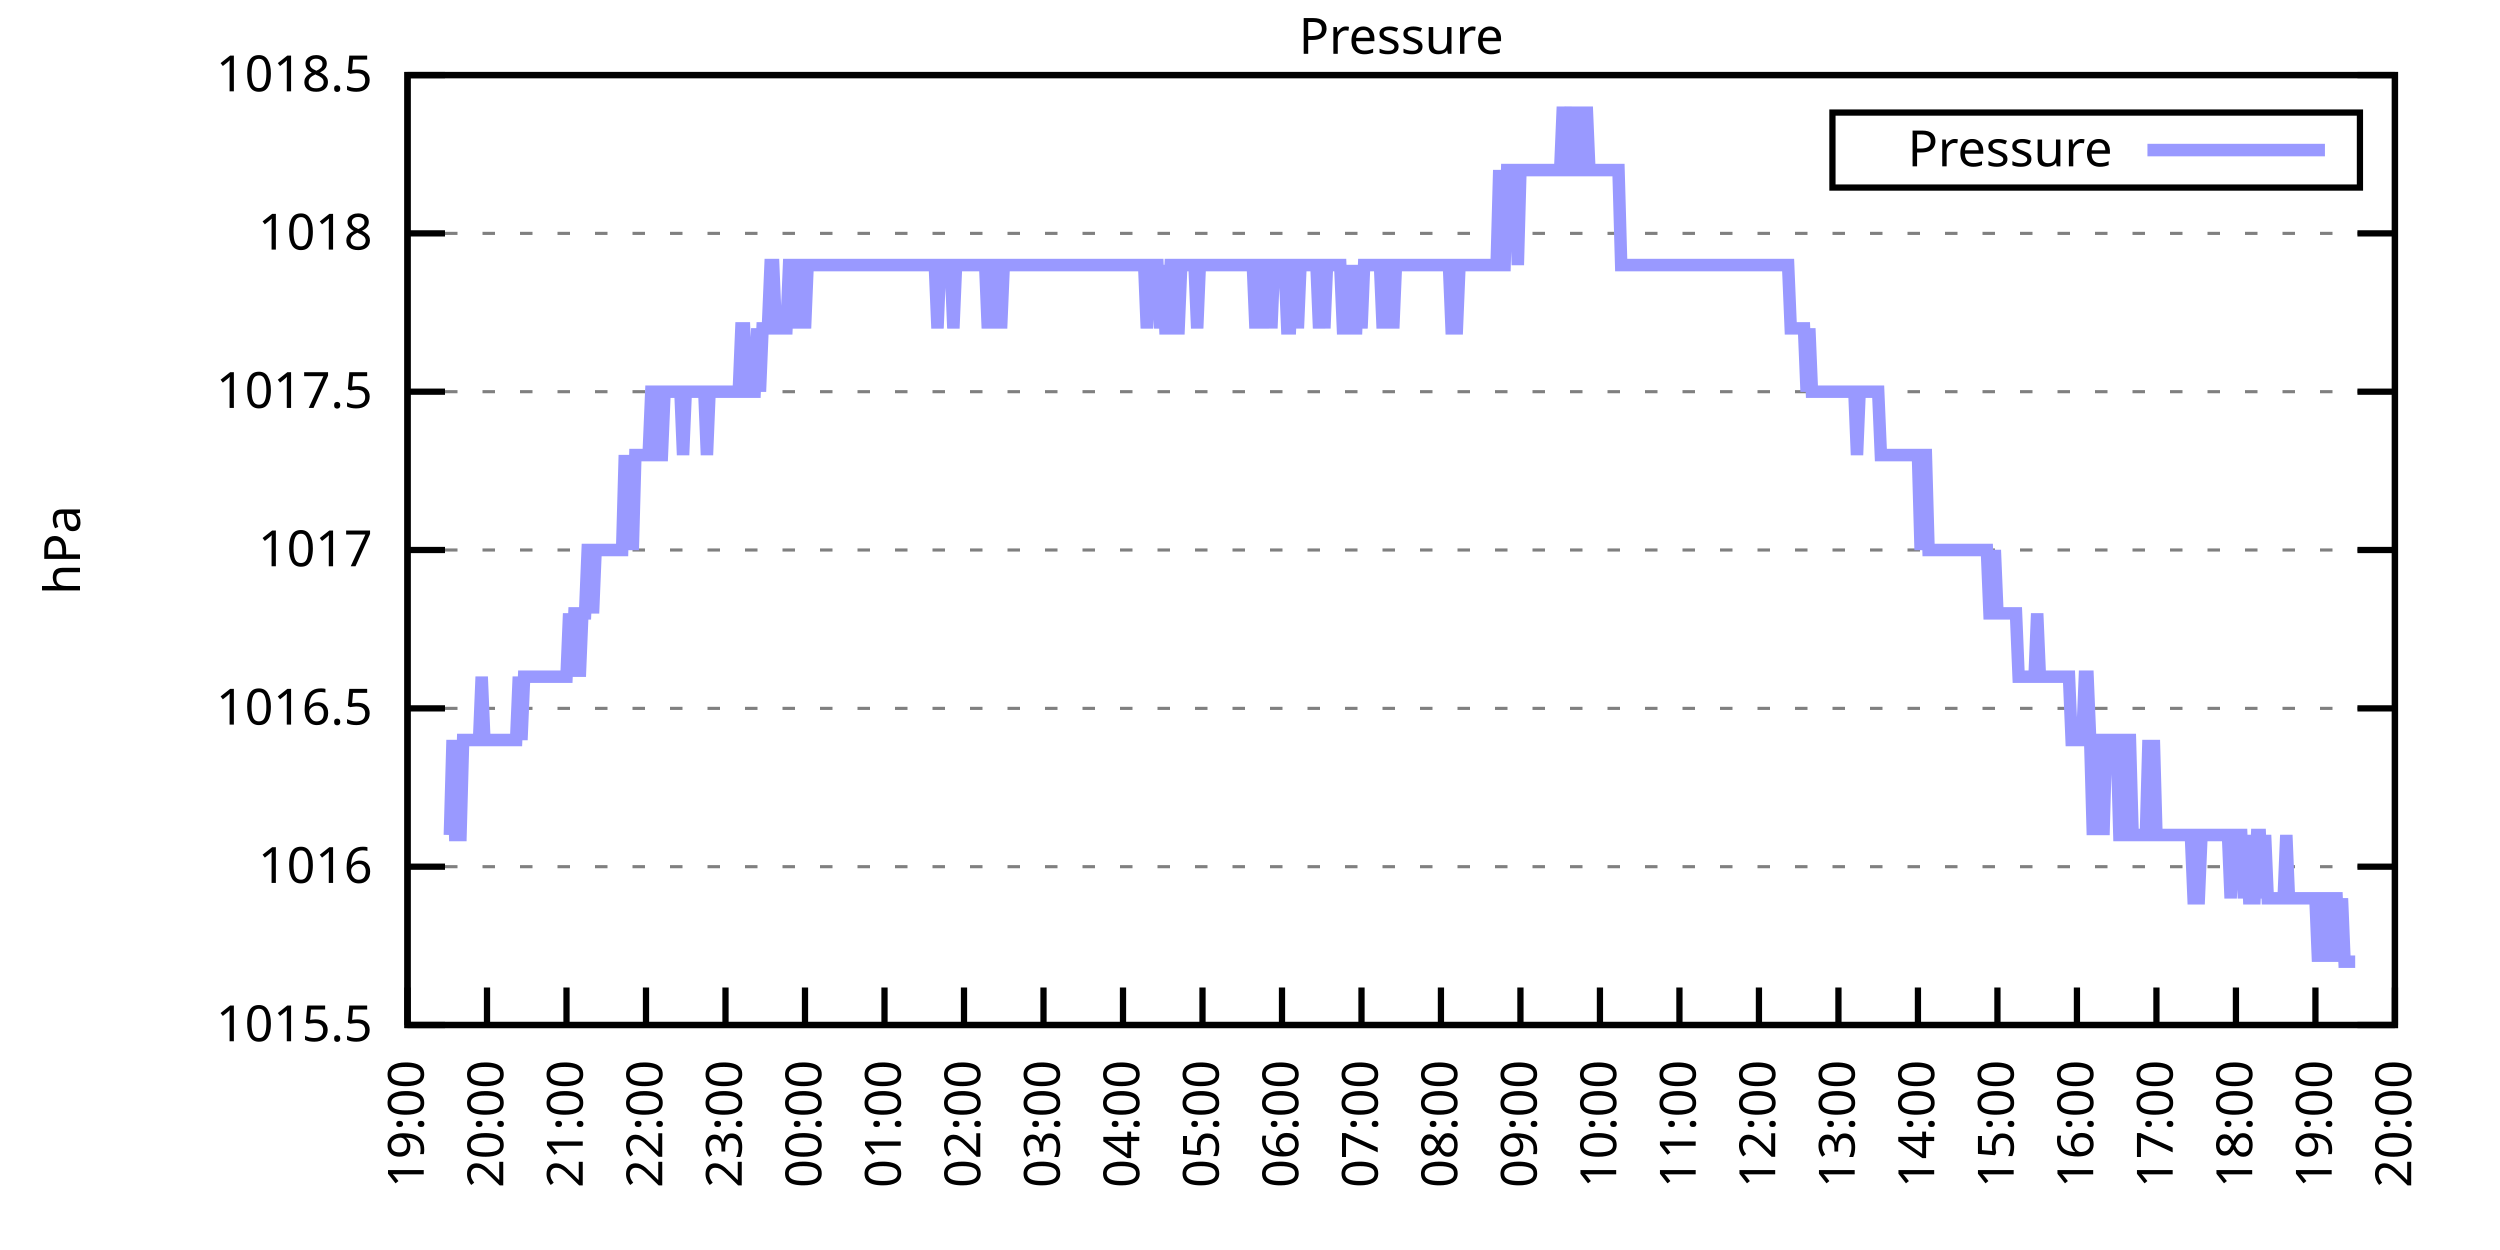
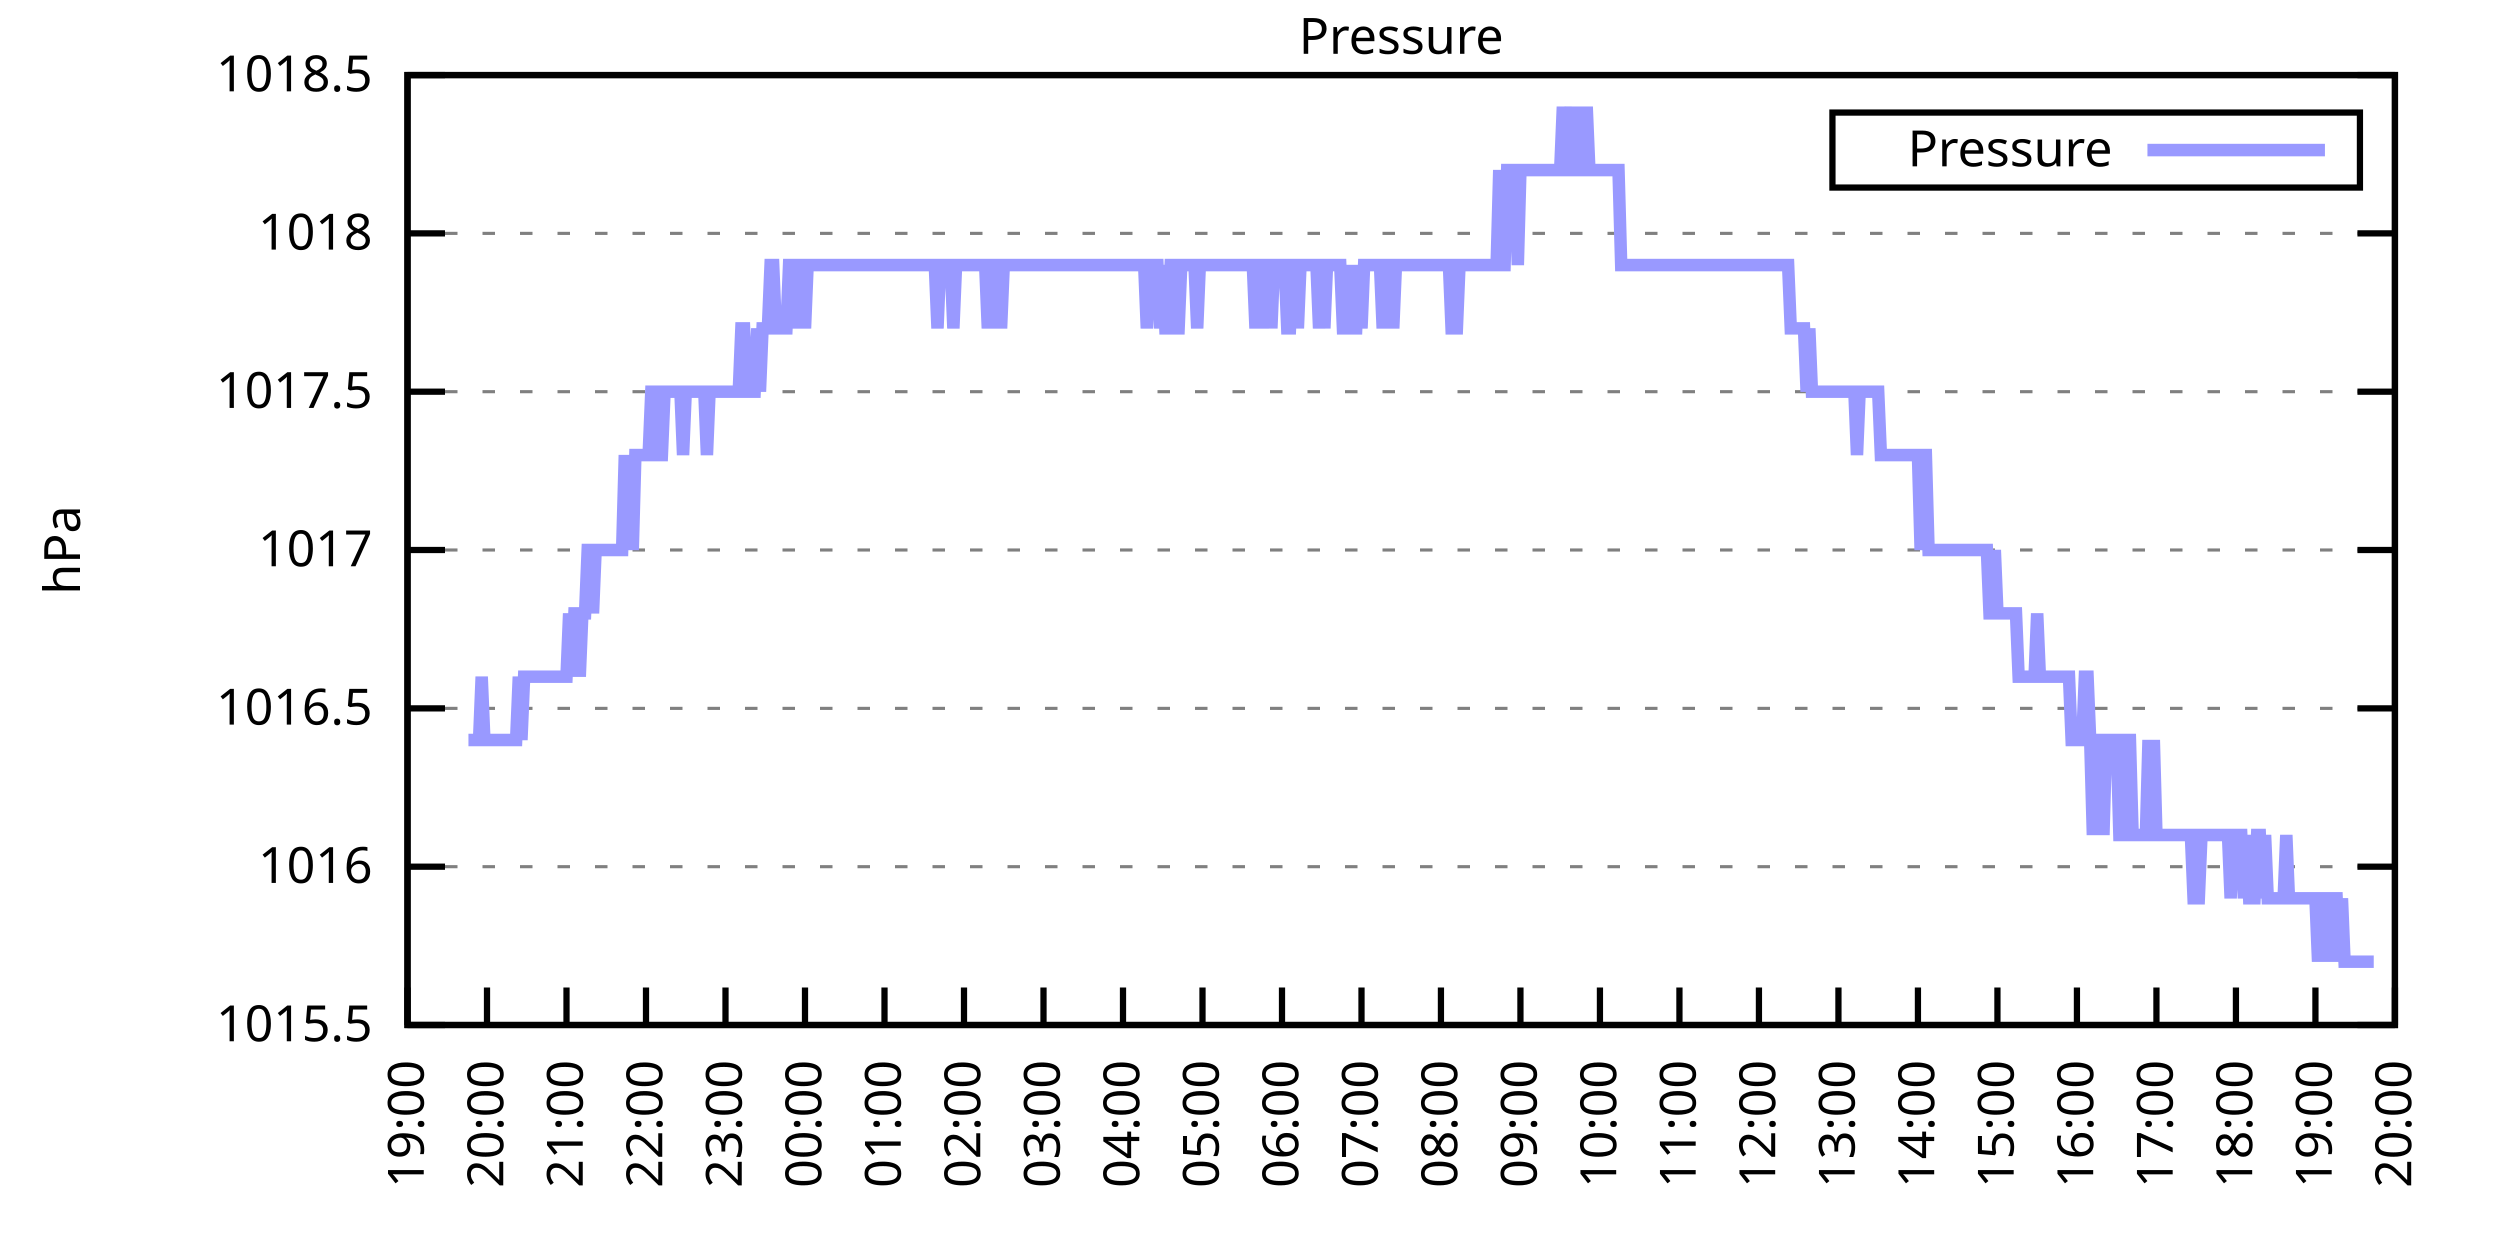
<svg xmlns="http://www.w3.org/2000/svg" xmlns:xlink="http://www.w3.org/1999/xlink" width="400" height="200" viewBox="0 0 400 200">
  <g id="gnuplot_canvas">
    <rect x="0" y="0" width="400" height="200" fill="none" />
    <defs>
      <circle id="gpDot" r="0.5" stroke-width="0.5" stroke="currentColor" />
      <path id="gpPt0" stroke-width="0.333" stroke="currentColor" d="M-1,0 h2 M0,-1 v2" />
      <path id="gpPt1" stroke-width="0.333" stroke="currentColor" d="M-1,-1 L1,1 M1,-1 L-1,1" />
      <path id="gpPt2" stroke-width="0.333" stroke="currentColor" d="M-1,0 L1,0 M0,-1 L0,1 M-1,-1 L1,1 M-1,1 L1,-1" />
      <rect id="gpPt3" stroke-width="0.333" stroke="currentColor" x="-1" y="-1" width="2" height="2" />
      <rect id="gpPt4" stroke-width="0.333" stroke="currentColor" fill="currentColor" x="-1" y="-1" width="2" height="2" />
      <circle id="gpPt5" stroke-width="0.333" stroke="currentColor" cx="0" cy="0" r="1" />
      <use xlink:href="#gpPt5" id="gpPt6" fill="currentColor" stroke="none" />
      <path id="gpPt7" stroke-width="0.333" stroke="currentColor" d="M0,-1.33 L-1.33,0.67 L1.33,0.67 z" />
      <use xlink:href="#gpPt7" id="gpPt8" fill="currentColor" stroke="none" />
      <use xlink:href="#gpPt7" id="gpPt9" stroke="currentColor" transform="rotate(180)" />
      <use xlink:href="#gpPt9" id="gpPt10" fill="currentColor" stroke="none" />
      <use xlink:href="#gpPt3" id="gpPt11" stroke="currentColor" transform="rotate(45)" />
      <use xlink:href="#gpPt11" id="gpPt12" fill="currentColor" stroke="none" />
      <path id="gpPt13" stroke-width="0.333" stroke="currentColor" d="M0,1.330 L1.265,0.411 L0.782,-1.067 L-0.782,-1.076 L-1.265,0.411 z" />
      <use xlink:href="#gpPt13" id="gpPt14" fill="currentColor" stroke="none" />
      <filter id="textbox" filterUnits="objectBoundingBox" x="0" y="0" height="1" width="1">
        <feFlood flood-color="white" flood-opacity="1" result="bgnd" />
        <feComposite in="SourceGraphic" in2="bgnd" operator="atop" />
      </filter>
      <filter id="greybox" filterUnits="objectBoundingBox" x="0" y="0" height="1" width="1">
        <feFlood flood-color="lightgrey" flood-opacity="1" result="grey" />
        <feComposite in="SourceGraphic" in2="grey" operator="atop" />
      </filter>
    </defs>
    <g fill="none" color="white" stroke="currentColor" stroke-width="1.00" stroke-linecap="butt" stroke-linejoin="miter">
</g>
    <g fill="none" color="black" stroke="currentColor" stroke-width="1.00" stroke-linecap="butt" stroke-linejoin="miter">
      <g stroke="none" shape-rendering="crispEdges">
        <polygon fill="rgb(255, 255, 255)" points="65.20,164.00 383.18,164.00 383.18,12.02 65.20,12.02 " />
      </g>
    </g>
    <g fill="none" color="black" stroke="currentColor" stroke-width="1.00" stroke-linecap="butt" stroke-linejoin="miter">
</g>
    <g fill="none" color="black" stroke="black" stroke-width="0.50" stroke-linecap="butt" stroke-linejoin="miter">
</g>
    <g fill="none" color="gray" stroke="currentColor" stroke-width="0.50" stroke-linecap="butt" stroke-linejoin="miter">
      <path stroke="gray" stroke-dasharray="2,4" class="gridline" d="M65.20,164.00 L383.19,164.00  " />
    </g>
    <g fill="none" color="gray" stroke="gray" stroke-width="1.00" stroke-linecap="butt" stroke-linejoin="miter">
</g>
    <g fill="none" color="black" stroke="currentColor" stroke-width="1.00" stroke-linecap="butt" stroke-linejoin="miter">
      <path stroke="black" d="M65.20,164.00 L71.20,164.00 M383.19,164.00 L377.19,164.00  " />
      <g transform="translate(59.60,166.60)" stroke="none" fill="black" font-family="Sans" font-size="8.00" text-anchor="end">
        <text>
          <tspan font-family="Sans"> 1015.5</tspan>
        </text>
      </g>
    </g>
    <g fill="none" color="black" stroke="currentColor" stroke-width="1.00" stroke-linecap="butt" stroke-linejoin="miter">
</g>
    <g fill="none" color="black" stroke="black" stroke-width="0.50" stroke-linecap="butt" stroke-linejoin="miter">
</g>
    <g fill="none" color="gray" stroke="currentColor" stroke-width="0.50" stroke-linecap="butt" stroke-linejoin="miter">
      <path stroke="gray" stroke-dasharray="2,4" class="gridline" d="M65.20,138.67 L383.19,138.67  " />
    </g>
    <g fill="none" color="gray" stroke="gray" stroke-width="1.00" stroke-linecap="butt" stroke-linejoin="miter">
</g>
    <g fill="none" color="black" stroke="currentColor" stroke-width="1.00" stroke-linecap="butt" stroke-linejoin="miter">
      <path stroke="black" d="M65.20,138.67 L71.20,138.67 M383.19,138.67 L377.19,138.67  " />
      <g transform="translate(59.60,141.27)" stroke="none" fill="black" font-family="Sans" font-size="8.00" text-anchor="end">
        <text>
          <tspan font-family="Sans"> 1016</tspan>
        </text>
      </g>
    </g>
    <g fill="none" color="black" stroke="currentColor" stroke-width="1.00" stroke-linecap="butt" stroke-linejoin="miter">
</g>
    <g fill="none" color="black" stroke="black" stroke-width="0.50" stroke-linecap="butt" stroke-linejoin="miter">
</g>
    <g fill="none" color="gray" stroke="currentColor" stroke-width="0.50" stroke-linecap="butt" stroke-linejoin="miter">
      <path stroke="gray" stroke-dasharray="2,4" class="gridline" d="M65.20,113.34 L383.19,113.34  " />
    </g>
    <g fill="none" color="gray" stroke="gray" stroke-width="1.00" stroke-linecap="butt" stroke-linejoin="miter">
</g>
    <g fill="none" color="black" stroke="currentColor" stroke-width="1.00" stroke-linecap="butt" stroke-linejoin="miter">
      <path stroke="black" d="M65.20,113.34 L71.20,113.34 M383.19,113.34 L377.19,113.34  " />
      <g transform="translate(59.60,115.94)" stroke="none" fill="black" font-family="Sans" font-size="8.00" text-anchor="end">
        <text>
          <tspan font-family="Sans"> 1016.5</tspan>
        </text>
      </g>
    </g>
    <g fill="none" color="black" stroke="currentColor" stroke-width="1.00" stroke-linecap="butt" stroke-linejoin="miter">
</g>
    <g fill="none" color="black" stroke="black" stroke-width="0.50" stroke-linecap="butt" stroke-linejoin="miter">
</g>
    <g fill="none" color="gray" stroke="currentColor" stroke-width="0.50" stroke-linecap="butt" stroke-linejoin="miter">
      <path stroke="gray" stroke-dasharray="2,4" class="gridline" d="M65.20,88.00 L383.19,88.00  " />
    </g>
    <g fill="none" color="gray" stroke="gray" stroke-width="1.00" stroke-linecap="butt" stroke-linejoin="miter">
</g>
    <g fill="none" color="black" stroke="currentColor" stroke-width="1.00" stroke-linecap="butt" stroke-linejoin="miter">
      <path stroke="black" d="M65.20,88.00 L71.20,88.00 M383.19,88.00 L377.19,88.00  " />
      <g transform="translate(59.60,90.60)" stroke="none" fill="black" font-family="Sans" font-size="8.00" text-anchor="end">
        <text>
          <tspan font-family="Sans"> 1017</tspan>
        </text>
      </g>
    </g>
    <g fill="none" color="black" stroke="currentColor" stroke-width="1.00" stroke-linecap="butt" stroke-linejoin="miter">
</g>
    <g fill="none" color="black" stroke="black" stroke-width="0.50" stroke-linecap="butt" stroke-linejoin="miter">
</g>
    <g fill="none" color="gray" stroke="currentColor" stroke-width="0.50" stroke-linecap="butt" stroke-linejoin="miter">
      <path stroke="gray" stroke-dasharray="2,4" class="gridline" d="M65.20,62.67 L383.19,62.67  " />
    </g>
    <g fill="none" color="gray" stroke="gray" stroke-width="1.00" stroke-linecap="butt" stroke-linejoin="miter">
</g>
    <g fill="none" color="black" stroke="currentColor" stroke-width="1.00" stroke-linecap="butt" stroke-linejoin="miter">
      <path stroke="black" d="M65.20,62.67 L71.20,62.67 M383.19,62.67 L377.19,62.67  " />
      <g transform="translate(59.60,65.27)" stroke="none" fill="black" font-family="Sans" font-size="8.00" text-anchor="end">
        <text>
          <tspan font-family="Sans"> 1017.5</tspan>
        </text>
      </g>
    </g>
    <g fill="none" color="black" stroke="currentColor" stroke-width="1.00" stroke-linecap="butt" stroke-linejoin="miter">
</g>
    <g fill="none" color="black" stroke="black" stroke-width="0.50" stroke-linecap="butt" stroke-linejoin="miter">
</g>
    <g fill="none" color="gray" stroke="currentColor" stroke-width="0.50" stroke-linecap="butt" stroke-linejoin="miter">
      <path stroke="gray" stroke-dasharray="2,4" class="gridline" d="M65.20,37.34 L383.19,37.34  " />
    </g>
    <g fill="none" color="gray" stroke="gray" stroke-width="1.00" stroke-linecap="butt" stroke-linejoin="miter">
</g>
    <g fill="none" color="black" stroke="currentColor" stroke-width="1.00" stroke-linecap="butt" stroke-linejoin="miter">
      <path stroke="black" d="M65.20,37.34 L71.20,37.34 M383.19,37.34 L377.19,37.34  " />
      <g transform="translate(59.60,39.94)" stroke="none" fill="black" font-family="Sans" font-size="8.00" text-anchor="end">
        <text>
          <tspan font-family="Sans"> 1018</tspan>
        </text>
      </g>
    </g>
    <g fill="none" color="black" stroke="currentColor" stroke-width="1.00" stroke-linecap="butt" stroke-linejoin="miter">
</g>
    <g fill="none" color="black" stroke="black" stroke-width="0.50" stroke-linecap="butt" stroke-linejoin="miter">
</g>
    <g fill="none" color="gray" stroke="currentColor" stroke-width="0.50" stroke-linecap="butt" stroke-linejoin="miter">
      <path stroke="gray" stroke-dasharray="2,4" class="gridline" d="M65.20,12.01 L383.19,12.01  " />
    </g>
    <g fill="none" color="gray" stroke="gray" stroke-width="1.00" stroke-linecap="butt" stroke-linejoin="miter">
</g>
    <g fill="none" color="black" stroke="currentColor" stroke-width="1.00" stroke-linecap="butt" stroke-linejoin="miter">
      <path stroke="black" d="M65.20,12.01 L71.20,12.01 M383.19,12.01 L377.19,12.01  " />
      <g transform="translate(59.60,14.61)" stroke="none" fill="black" font-family="Sans" font-size="8.00" text-anchor="end">
        <text>
          <tspan font-family="Sans"> 1018.5</tspan>
        </text>
      </g>
    </g>
    <g fill="none" color="black" stroke="currentColor" stroke-width="1.00" stroke-linecap="butt" stroke-linejoin="miter">
      <path stroke="black" d="M65.20,164.00 L65.20,158.00  " />
      <g transform="translate(67.80,169.60) rotate(270.00)" stroke="none" fill="black" font-family="Sans" font-size="8.00" text-anchor="end">
        <text>
          <tspan font-family="Sans">19:00</tspan>
        </text>
      </g>
    </g>
    <g fill="none" color="black" stroke="currentColor" stroke-width="1.00" stroke-linecap="butt" stroke-linejoin="miter">
      <path stroke="black" d="M77.92,164.00 L77.92,158.00  " />
      <g transform="translate(80.52,169.60) rotate(270.00)" stroke="none" fill="black" font-family="Sans" font-size="8.00" text-anchor="end">
        <text>
          <tspan font-family="Sans">20:00</tspan>
        </text>
      </g>
    </g>
    <g fill="none" color="black" stroke="currentColor" stroke-width="1.00" stroke-linecap="butt" stroke-linejoin="miter">
      <path stroke="black" d="M90.64,164.00 L90.64,158.00  " />
      <g transform="translate(93.24,169.60) rotate(270.00)" stroke="none" fill="black" font-family="Sans" font-size="8.00" text-anchor="end">
        <text>
          <tspan font-family="Sans">21:00</tspan>
        </text>
      </g>
    </g>
    <g fill="none" color="black" stroke="currentColor" stroke-width="1.00" stroke-linecap="butt" stroke-linejoin="miter">
      <path stroke="black" d="M103.36,164.00 L103.36,158.00  " />
      <g transform="translate(105.96,169.60) rotate(270.00)" stroke="none" fill="black" font-family="Sans" font-size="8.00" text-anchor="end">
        <text>
          <tspan font-family="Sans">22:00</tspan>
        </text>
      </g>
    </g>
    <g fill="none" color="black" stroke="currentColor" stroke-width="1.00" stroke-linecap="butt" stroke-linejoin="miter">
      <path stroke="black" d="M116.08,164.00 L116.08,158.00  " />
      <g transform="translate(118.68,169.60) rotate(270.00)" stroke="none" fill="black" font-family="Sans" font-size="8.00" text-anchor="end">
        <text>
          <tspan font-family="Sans">23:00</tspan>
        </text>
      </g>
    </g>
    <g fill="none" color="black" stroke="currentColor" stroke-width="1.00" stroke-linecap="butt" stroke-linejoin="miter">
      <path stroke="black" d="M128.80,164.00 L128.80,158.00  " />
      <g transform="translate(131.40,169.60) rotate(270.00)" stroke="none" fill="black" font-family="Sans" font-size="8.00" text-anchor="end">
        <text>
          <tspan font-family="Sans">00:00</tspan>
        </text>
      </g>
    </g>
    <g fill="none" color="black" stroke="currentColor" stroke-width="1.00" stroke-linecap="butt" stroke-linejoin="miter">
      <path stroke="black" d="M141.52,164.00 L141.52,158.00  " />
      <g transform="translate(144.12,169.60) rotate(270.00)" stroke="none" fill="black" font-family="Sans" font-size="8.00" text-anchor="end">
        <text>
          <tspan font-family="Sans">01:00</tspan>
        </text>
      </g>
    </g>
    <g fill="none" color="black" stroke="currentColor" stroke-width="1.00" stroke-linecap="butt" stroke-linejoin="miter">
      <path stroke="black" d="M154.24,164.00 L154.24,158.00  " />
      <g transform="translate(156.84,169.60) rotate(270.00)" stroke="none" fill="black" font-family="Sans" font-size="8.00" text-anchor="end">
        <text>
          <tspan font-family="Sans">02:00</tspan>
        </text>
      </g>
    </g>
    <g fill="none" color="black" stroke="currentColor" stroke-width="1.00" stroke-linecap="butt" stroke-linejoin="miter">
      <path stroke="black" d="M166.96,164.00 L166.96,158.00  " />
      <g transform="translate(169.56,169.60) rotate(270.00)" stroke="none" fill="black" font-family="Sans" font-size="8.00" text-anchor="end">
        <text>
          <tspan font-family="Sans">03:00</tspan>
        </text>
      </g>
    </g>
    <g fill="none" color="black" stroke="currentColor" stroke-width="1.00" stroke-linecap="butt" stroke-linejoin="miter">
      <path stroke="black" d="M179.68,164.00 L179.68,158.00  " />
      <g transform="translate(182.28,169.60) rotate(270.00)" stroke="none" fill="black" font-family="Sans" font-size="8.00" text-anchor="end">
        <text>
          <tspan font-family="Sans">04:00</tspan>
        </text>
      </g>
    </g>
    <g fill="none" color="black" stroke="currentColor" stroke-width="1.00" stroke-linecap="butt" stroke-linejoin="miter">
      <path stroke="black" d="M192.40,164.00 L192.40,158.00  " />
      <g transform="translate(195.00,169.60) rotate(270.00)" stroke="none" fill="black" font-family="Sans" font-size="8.00" text-anchor="end">
        <text>
          <tspan font-family="Sans">05:00</tspan>
        </text>
      </g>
    </g>
    <g fill="none" color="black" stroke="currentColor" stroke-width="1.00" stroke-linecap="butt" stroke-linejoin="miter">
      <path stroke="black" d="M205.12,164.00 L205.12,158.00  " />
      <g transform="translate(207.72,169.60) rotate(270.00)" stroke="none" fill="black" font-family="Sans" font-size="8.00" text-anchor="end">
        <text>
          <tspan font-family="Sans">06:00</tspan>
        </text>
      </g>
    </g>
    <g fill="none" color="black" stroke="currentColor" stroke-width="1.00" stroke-linecap="butt" stroke-linejoin="miter">
      <path stroke="black" d="M217.84,164.00 L217.84,158.00  " />
      <g transform="translate(220.44,169.60) rotate(270.00)" stroke="none" fill="black" font-family="Sans" font-size="8.00" text-anchor="end">
        <text>
          <tspan font-family="Sans">07:00</tspan>
        </text>
      </g>
    </g>
    <g fill="none" color="black" stroke="currentColor" stroke-width="1.00" stroke-linecap="butt" stroke-linejoin="miter">
      <path stroke="black" d="M230.55,164.00 L230.55,158.00  " />
      <g transform="translate(233.15,169.60) rotate(270.00)" stroke="none" fill="black" font-family="Sans" font-size="8.00" text-anchor="end">
        <text>
          <tspan font-family="Sans">08:00</tspan>
        </text>
      </g>
    </g>
    <g fill="none" color="black" stroke="currentColor" stroke-width="1.00" stroke-linecap="butt" stroke-linejoin="miter">
      <path stroke="black" d="M243.27,164.00 L243.27,158.00  " />
      <g transform="translate(245.87,169.60) rotate(270.00)" stroke="none" fill="black" font-family="Sans" font-size="8.00" text-anchor="end">
        <text>
          <tspan font-family="Sans">09:00</tspan>
        </text>
      </g>
    </g>
    <g fill="none" color="black" stroke="currentColor" stroke-width="1.00" stroke-linecap="butt" stroke-linejoin="miter">
      <path stroke="black" d="M255.99,164.00 L255.99,158.00  " />
      <g transform="translate(258.59,169.60) rotate(270.00)" stroke="none" fill="black" font-family="Sans" font-size="8.00" text-anchor="end">
        <text>
          <tspan font-family="Sans">10:00</tspan>
        </text>
      </g>
    </g>
    <g fill="none" color="black" stroke="currentColor" stroke-width="1.00" stroke-linecap="butt" stroke-linejoin="miter">
      <path stroke="black" d="M268.71,164.00 L268.71,158.00  " />
      <g transform="translate(271.31,169.60) rotate(270.00)" stroke="none" fill="black" font-family="Sans" font-size="8.00" text-anchor="end">
        <text>
          <tspan font-family="Sans">11:00</tspan>
        </text>
      </g>
    </g>
    <g fill="none" color="black" stroke="currentColor" stroke-width="1.00" stroke-linecap="butt" stroke-linejoin="miter">
      <path stroke="black" d="M281.43,164.00 L281.43,158.00  " />
      <g transform="translate(284.03,169.60) rotate(270.00)" stroke="none" fill="black" font-family="Sans" font-size="8.00" text-anchor="end">
        <text>
          <tspan font-family="Sans">12:00</tspan>
        </text>
      </g>
    </g>
    <g fill="none" color="black" stroke="currentColor" stroke-width="1.00" stroke-linecap="butt" stroke-linejoin="miter">
      <path stroke="black" d="M294.15,164.00 L294.15,158.00  " />
      <g transform="translate(296.75,169.60) rotate(270.00)" stroke="none" fill="black" font-family="Sans" font-size="8.00" text-anchor="end">
        <text>
          <tspan font-family="Sans">13:00</tspan>
        </text>
      </g>
    </g>
    <g fill="none" color="black" stroke="currentColor" stroke-width="1.00" stroke-linecap="butt" stroke-linejoin="miter">
      <path stroke="black" d="M306.87,164.00 L306.87,158.00  " />
      <g transform="translate(309.47,169.60) rotate(270.00)" stroke="none" fill="black" font-family="Sans" font-size="8.00" text-anchor="end">
        <text>
          <tspan font-family="Sans">14:00</tspan>
        </text>
      </g>
    </g>
    <g fill="none" color="black" stroke="currentColor" stroke-width="1.00" stroke-linecap="butt" stroke-linejoin="miter">
      <path stroke="black" d="M319.59,164.00 L319.59,158.00  " />
      <g transform="translate(322.19,169.60) rotate(270.00)" stroke="none" fill="black" font-family="Sans" font-size="8.00" text-anchor="end">
        <text>
          <tspan font-family="Sans">15:00</tspan>
        </text>
      </g>
    </g>
    <g fill="none" color="black" stroke="currentColor" stroke-width="1.00" stroke-linecap="butt" stroke-linejoin="miter">
      <path stroke="black" d="M332.31,164.00 L332.31,158.00  " />
      <g transform="translate(334.91,169.60) rotate(270.00)" stroke="none" fill="black" font-family="Sans" font-size="8.00" text-anchor="end">
        <text>
          <tspan font-family="Sans">16:00</tspan>
        </text>
      </g>
    </g>
    <g fill="none" color="black" stroke="currentColor" stroke-width="1.00" stroke-linecap="butt" stroke-linejoin="miter">
      <path stroke="black" d="M345.03,164.00 L345.03,158.00  " />
      <g transform="translate(347.63,169.60) rotate(270.00)" stroke="none" fill="black" font-family="Sans" font-size="8.00" text-anchor="end">
        <text>
          <tspan font-family="Sans">17:00</tspan>
        </text>
      </g>
    </g>
    <g fill="none" color="black" stroke="currentColor" stroke-width="1.00" stroke-linecap="butt" stroke-linejoin="miter">
      <path stroke="black" d="M357.75,164.00 L357.75,158.00  " />
      <g transform="translate(360.35,169.60) rotate(270.00)" stroke="none" fill="black" font-family="Sans" font-size="8.00" text-anchor="end">
        <text>
          <tspan font-family="Sans">18:00</tspan>
        </text>
      </g>
    </g>
    <g fill="none" color="black" stroke="currentColor" stroke-width="1.00" stroke-linecap="butt" stroke-linejoin="miter">
      <path stroke="black" d="M370.47,164.00 L370.47,158.00  " />
      <g transform="translate(373.07,169.60) rotate(270.00)" stroke="none" fill="black" font-family="Sans" font-size="8.00" text-anchor="end">
        <text>
          <tspan font-family="Sans">19:00</tspan>
        </text>
      </g>
    </g>
    <g fill="none" color="black" stroke="currentColor" stroke-width="1.00" stroke-linecap="butt" stroke-linejoin="miter">
      <path stroke="black" d="M383.19,164.00 L383.19,158.00  " />
      <g transform="translate(385.79,169.60) rotate(270.00)" stroke="none" fill="black" font-family="Sans" font-size="8.00" text-anchor="end">
        <text>
          <tspan font-family="Sans">20:00</tspan>
        </text>
      </g>
    </g>
    <g fill="none" color="black" stroke="currentColor" stroke-width="1.00" stroke-linecap="butt" stroke-linejoin="miter">
</g>
    <g fill="none" color="black" stroke="currentColor" stroke-width="1.00" stroke-linecap="butt" stroke-linejoin="miter">
      <path stroke="black" d="M65.20,12.01 L65.20,164.00 L383.19,164.00 L383.19,12.01 L65.20,12.01 Z  " />
    </g>
    <g fill="none" color="black" stroke="currentColor" stroke-width="1.00" stroke-linecap="butt" stroke-linejoin="miter">
</g>
    <g fill="none" color="black" stroke="currentColor" stroke-width="1.00" stroke-linecap="butt" stroke-linejoin="miter">
      <path stroke="black" d="M293.19,30.01 L293.19,18.01 L377.59,18.01 L377.59,30.01 L293.19,30.01 Z  " />
    </g>
    <g id="Pressure_plot_1">
      <g fill="none" color="white" stroke="black" stroke-width="2.00" stroke-linecap="butt" stroke-linejoin="miter">
</g>
      <g fill="none" color="black" stroke="currentColor" stroke-width="2.00" stroke-linecap="butt" stroke-linejoin="miter">
        <g transform="translate(337.99,26.61)" stroke="none" fill="black" font-family="Sans" font-size="8.00" text-anchor="end">
          <text>
            <tspan font-family="Sans">Pressure</tspan>
          </text>
        </g>
      </g>
      <g fill="none" color="black" stroke="currentColor" stroke-width="2.00" stroke-linecap="butt" stroke-linejoin="miter">
-         <path stroke="rgb(153, 153, 255)" d="M343.59,24.01 L371.99,24.01 M71.98,133.60 L72.41,118.40 L72.83,133.60 L73.26,133.60 L73.68,133.60 L74.10,118.40   L74.53,118.40 L74.95,118.40 L75.38,118.40 L75.80,118.40 L76.22,118.40 L76.65,118.40 L77.07,108.27 L77.50,118.40   L77.92,118.40 L78.34,118.40 L78.77,118.40 L79.19,118.40 L79.62,118.40 L80.04,118.40 L80.46,118.40 L80.89,118.40   L81.31,118.40 L81.74,118.40 L82.16,118.40 L82.58,118.40 L83.01,108.27 L83.43,118.40 L83.86,108.27 L84.28,108.27   L84.70,108.27 L85.13,108.27 L85.55,108.27 L85.98,108.27 L86.40,108.27 L86.82,108.27 L87.25,108.27 L87.67,108.27   L88.10,108.27 L88.52,108.27 L88.94,108.27 L89.37,108.27 L89.79,108.27 L90.22,108.27 L90.64,108.27 L91.06,98.14   L91.49,108.27 L91.91,98.14 L92.34,98.14 L92.76,108.27 L93.18,98.14 L93.61,98.14 L94.03,88.00 L94.46,88.00   L94.88,98.14 L95.30,88.00 L95.73,88.00 L96.15,88.00 L96.58,88.00 L97.00,88.00 L97.42,88.00 L97.85,88.00   L98.27,88.00 L98.69,88.00 L99.12,88.00 L99.54,88.00 L99.97,72.81 L100.39,88.00 L100.81,72.81 L101.24,88.00   L101.66,72.81 L102.09,72.81 L102.51,72.81 L102.93,72.81 L103.36,72.81 L103.78,72.81 L104.21,62.67 L104.63,62.67   L105.05,72.81 L105.48,72.81 L105.90,72.81 L106.33,62.67 L106.75,62.67 L107.17,62.67 L107.60,62.67 L108.02,62.67   L108.45,62.67 L108.87,62.67 L109.29,72.81 L109.72,62.67 L110.14,62.67 L110.57,62.67 L110.99,62.67 L111.41,62.67   L111.84,62.67 L112.26,62.67 L112.69,62.67 L113.11,72.81 L113.53,62.67 L113.96,62.67 L114.38,62.67 L114.81,62.67   L115.23,62.67 L115.65,62.67 L116.08,62.67 L116.50,62.67 L116.93,62.67 L117.35,62.67 L117.77,62.67 L118.20,62.67   L118.62,52.54 L119.05,52.54 L119.47,62.67 L119.89,62.67 L120.32,62.67 L120.74,62.67 L121.17,52.54 L121.59,62.67   L122.01,52.54 L122.44,52.54 L122.86,52.54 L123.29,42.41 L123.71,42.41 L124.13,52.54 L124.56,52.54 L124.98,52.54   L125.41,52.54 L125.83,52.54 L126.25,42.41 L126.68,42.41 L127.10,52.54 L127.53,42.41 L127.95,42.41 L128.37,42.41   L128.80,52.54 L129.22,42.41 L129.65,42.41 L130.07,42.41 L130.49,42.41 L130.92,42.41 L131.34,42.41 L131.77,42.41   L132.19,42.41 L132.61,42.41 L133.04,42.41 L133.46,42.41 L133.89,42.41 L134.31,42.41 L134.73,42.41 L135.16,42.41   L135.58,42.41 L136.01,42.41 L136.43,42.41 L136.85,42.41 L137.28,42.41 L137.70,42.41 L138.13,42.41 L138.55,42.41   L138.97,42.41 L139.40,42.41 L139.82,42.41 L140.25,42.41 L140.67,42.41 L141.09,42.41 L141.52,42.41 L141.94,42.41   L142.37,42.41 L142.79,42.41 L143.21,42.41 L143.64,42.41 L144.06,42.41 L144.49,42.41 L144.91,42.41 L145.33,42.41   L145.76,42.41 L146.18,42.41 L146.61,42.41 L147.03,42.41 L147.45,42.41 L147.88,42.41 L148.30,42.41 L148.73,42.41   L149.15,42.41 L149.57,42.41 L150.00,52.54 L150.42,42.41 L150.85,42.41 L151.27,42.41 L151.69,42.41 L152.12,42.41   L152.54,52.54 L152.97,42.41 L153.39,42.41 L153.81,42.41 L154.24,42.41 L154.66,42.41 L155.09,42.41 L155.51,42.41   L155.93,42.41 L156.36,42.41 L156.78,42.41 L157.21,42.41 L157.63,42.41 L158.05,52.54 L158.48,42.41 L158.90,42.41   L159.33,52.54 L159.75,42.41 L160.17,52.54 L160.60,42.41 L161.02,42.41 L161.44,42.41 L161.87,42.41 L162.29,42.41   L162.72,42.41 L163.14,42.41 L163.56,42.41 L163.99,42.41 L164.41,42.41 L164.84,42.41 L165.26,42.41 L165.68,42.41   L166.11,42.41 L166.53,42.41 L166.96,42.41 L167.38,42.41 L167.80,42.41 L168.23,42.41 L168.65,42.41 L169.08,42.41   L169.50,42.41 L169.92,42.41 L170.35,42.41 L170.77,42.41 L171.20,42.41 L171.62,42.41 L172.04,42.41 L172.47,42.41   L172.89,42.41 L173.32,42.41 L173.74,42.41 L174.16,42.41 L174.59,42.41 L175.01,42.41 L175.44,42.41 L175.86,42.41   L176.28,42.41 L176.71,42.41 L177.13,42.41 L177.56,42.41 L177.98,42.41 L178.40,42.41 L178.83,42.41 L179.25,42.41   L179.68,42.41 L180.10,42.41 L180.52,42.41 L180.95,42.41 L181.37,42.41 L181.80,42.41 L182.22,42.41 L182.64,42.41   L183.07,42.41 L183.49,52.54 L183.92,42.41 L184.34,42.41 L184.76,42.41 L185.19,42.41 L185.61,52.54 L186.04,42.41   L186.46,52.54 L186.88,52.54 L187.31,42.41 L187.73,42.41 L188.16,52.54 L188.58,52.54 L189.00,42.41 L189.43,42.41   L189.85,42.41 L190.28,42.41 L190.70,42.41 L191.12,42.41 L191.55,52.54 L191.97,42.41 L192.40,42.41 L192.82,42.41   L193.24,42.41 L193.67,42.41 L194.09,42.41 L194.52,42.41 L194.94,42.41 L195.36,42.41 L195.79,42.41 L196.21,42.41   L196.64,42.41 L197.06,42.41 L197.48,42.41 L197.91,42.41 L198.33,42.41 L198.76,42.41 L199.18,42.41 L199.60,42.41   L200.03,42.41 L200.45,42.41 L200.88,52.54 L201.30,42.41 L201.72,42.41 L202.15,52.54 L202.57,42.41 L203.00,42.41   L203.42,52.54 L203.84,42.41 L204.27,42.41 L204.69,42.41 L205.12,42.41 L205.54,42.41 L205.96,52.54 L206.39,52.54   L206.81,42.41 L207.24,42.41 L207.66,52.54 L208.08,42.41 L208.51,42.41 L208.93,42.41 L209.36,42.41 L209.78,42.41   L210.20,42.41 L210.63,42.41 L211.05,52.54 L211.48,42.41 L211.90,52.54 L212.32,42.41 L212.75,42.41 L213.17,42.41   L213.60,42.41 L214.02,42.41 L214.44,42.41 L214.87,52.54 L215.29,52.54 L215.72,52.54 L216.14,42.41 L216.56,52.54   L216.99,52.54 L217.41,42.41 L217.84,52.54 L218.26,42.41 L218.68,42.41 L219.11,42.41 L219.53,42.41 L219.96,42.41   L220.38,42.41 L220.80,42.41 L221.23,52.54 L221.65,42.41 L222.08,42.41 L222.50,42.41 L222.92,52.54 L223.35,42.41   L223.77,42.41 L224.20,42.41 L224.62,42.41 L225.04,42.41 L225.47,42.41 L225.89,42.41 L226.31,42.41 L226.74,42.41   L227.16,42.41 L227.59,42.41 L228.01,42.41 L228.43,42.41 L228.86,42.41 L229.28,42.41 L229.71,42.41 L230.13,42.41   L230.55,42.41 L230.98,42.41 L231.40,42.41 L231.83,42.41 L232.25,52.54 L232.67,52.54 L233.10,52.54 L233.52,42.41   L233.95,42.41 L234.37,42.41 L234.79,42.41 L235.22,42.41 L235.64,42.41 L236.07,42.41 L236.49,42.41 L236.91,42.41   L237.34,42.41 L237.76,42.41 L238.19,42.41 L238.61,42.41 L239.03,42.41 L239.46,42.41 L239.88,27.21 L240.31,42.41   L240.73,42.41 L241.15,27.21 L241.58,27.21 L242.00,27.21 L242.43,27.21 L242.85,42.41 L243.27,27.21 L243.70,27.21   L244.12,27.21 L244.55,27.21 L244.97,27.21 L245.39,27.21 L245.82,27.21 L246.24,27.21 L246.67,27.21 L247.09,27.21   L247.51,27.21 L247.94,27.21 L248.36,27.21 L248.79,27.21 L249.21,27.21 L249.63,27.21 L250.06,17.08 L250.48,27.21   L250.69,27.21 L251.33,17.08 L251.75,27.21 L252.18,27.21 L252.60,27.21 L253.03,17.08 L253.45,27.21 L253.87,17.08   L254.30,27.21 L254.72,27.21 L255.15,27.21 L255.57,27.21 L255.99,27.21 L256.42,27.21 L256.84,27.21 L257.27,27.21   L257.69,27.21 L258.11,27.21 L258.54,27.21 L258.96,27.21 L259.39,42.41 L259.81,42.41 L260.23,42.41 L260.66,42.41   L261.08,42.41 L261.51,42.41 L261.93,42.41 L262.35,42.41 L262.78,42.41 L263.20,42.41 L263.63,42.41 L264.05,42.41   L264.47,42.41 L264.90,42.41 L265.32,42.41 L265.75,42.41 L266.17,42.41 L266.59,42.41 L267.02,42.41 L267.44,42.41   L267.87,42.41 L268.29,42.41 L268.71,42.41 L269.14,42.41 L269.56,42.41 L269.99,42.41 L270.41,42.41 L270.83,42.41   L271.26,42.41 L271.68,42.41 L272.11,42.41 L272.53,42.41 L272.95,42.41 L273.38,42.41 L273.80,42.41 L274.23,42.41   L274.65,42.41 L275.07,42.41 L275.50,42.41 L275.92,42.41 L276.35,42.41 L276.77,42.41 L277.19,42.41 L277.62,42.41   L278.04,42.41 L278.47,42.41 L278.89,42.41 L279.31,42.41 L279.74,42.41 L280.16,42.41 L280.59,42.41 L281.01,42.41   L281.43,42.41 L281.86,42.41 L282.28,42.41 L282.71,42.41 L283.13,42.41 L283.55,42.41 L283.98,42.41 L284.40,42.41   L284.83,42.41 L285.25,42.41 L285.67,42.41 L286.10,42.41 L286.52,52.54 L286.95,52.54 L287.37,52.54 L287.79,52.54   L288.22,52.54 L288.64,52.54 L289.06,62.67 L289.49,52.54 L289.91,62.67 L290.34,62.67 L290.76,62.67 L291.18,62.67   L291.61,62.67 L292.03,62.67 L292.46,62.67 L292.88,62.67 L293.30,62.67 L293.73,62.67 L294.15,62.67 L294.58,62.67   L295.00,62.67 L295.42,62.67 L295.85,62.67 L296.27,62.67 L296.70,62.67 L297.12,72.81 L297.54,62.67 L297.97,62.67   L298.39,62.67 L298.82,62.67 L299.24,62.67 L299.66,62.67 L300.09,62.67 L300.51,62.67 L300.94,72.81 L301.36,72.81   L301.78,72.81 L302.21,72.81 L302.63,72.81 L303.06,72.81 L303.48,72.81 L303.90,72.81 L304.33,72.81 L304.75,72.81   L305.18,72.81 L305.60,72.81 L306.02,72.81 L306.45,72.81 L306.87,72.81 L307.30,88.00 L307.72,72.81 L308.14,72.81   L308.57,88.00 L308.99,88.00 L309.42,88.00 L309.84,88.00 L310.26,88.00 L310.69,88.00 L311.11,88.00 L311.54,88.00   L311.96,88.00 L312.38,88.00 L312.81,88.00 L313.23,88.00 L313.66,88.00 L314.08,88.00 L314.50,88.00 L314.93,88.00   L315.35,88.00 L315.78,88.00 L316.20,88.00 L316.62,88.00 L317.05,88.00 L317.47,88.00 L317.90,88.00 L318.32,98.14   L318.74,98.14 L319.17,88.00 L319.59,98.14 L320.02,98.14 L320.44,98.14 L320.86,98.14 L321.29,98.14 L321.71,98.14   L322.14,98.14 L322.56,98.14 L322.98,108.27 L323.41,108.27 L323.83,108.27 L324.26,108.27 L324.68,108.27 L325.10,108.27   L325.53,108.27 L325.95,98.14 L326.38,108.27 L326.80,108.27 L327.22,108.27 L327.65,108.27 L328.07,108.27 L328.50,108.27   L328.92,108.27 L329.34,108.27 L329.77,108.27 L330.19,108.27 L330.62,108.27 L331.04,108.27 L331.46,118.40 L331.89,118.40   L332.31,118.40 L332.74,118.40 L333.16,118.40 L333.58,108.27 L334.01,108.27 L334.43,118.40 L334.86,133.60 L335.28,118.40   L335.70,118.40 L336.13,118.40 L336.55,133.60 L336.98,118.40 L337.40,118.40 L337.82,118.40 L338.25,118.40 L338.67,118.40   L339.10,133.60 L339.52,133.60 L339.94,118.40 L340.37,118.40 L340.79,118.40 L341.22,133.60 L341.64,133.60 L342.06,133.60   L342.49,133.60 L342.91,133.60 L343.34,133.60 L343.76,118.40 L344.18,133.60 L344.61,118.40 L345.03,133.60 L345.46,133.60   L345.88,133.60 L346.30,133.60 L346.73,133.60 L347.15,133.60 L347.58,133.60 L348.00,133.60 L348.42,133.60 L348.85,133.60   L349.27,133.60 L349.70,133.60 L350.12,133.60 L350.54,133.60 L350.97,143.73 L351.39,143.73 L351.81,143.73 L352.24,133.60   L352.66,133.60 L353.09,133.60 L353.51,133.60 L353.93,133.60 L354.36,133.60 L354.78,133.60 L355.21,133.60 L355.63,133.60   L356.05,133.60 L356.48,133.60 L356.90,143.73 L357.33,133.60 L357.75,133.60 L358.17,133.60 L358.60,133.60 L359.02,143.73   L359.45,133.60 L359.87,143.73 L360.29,143.73 L360.72,143.73 L361.14,133.60 L361.57,133.60 L361.99,143.73 L362.41,133.60   L362.84,143.73 L363.26,143.73 L363.69,143.73 L364.11,143.73 L364.53,143.73 L364.96,143.73 L365.38,143.73 L365.81,133.60   L366.23,143.73 L366.65,143.73 L367.08,143.73 L367.50,143.73 L367.93,143.73 L368.35,143.73 L368.77,143.73 L369.20,143.73   L369.62,143.73 L370.05,143.73 L370.47,143.73 L370.89,153.87 L371.32,143.73 L371.74,143.73 L372.17,153.87 L372.59,143.73   L373.01,153.87 L373.44,143.73 L373.86,143.73 L374.29,153.87 L374.71,143.73 L375.13,153.87 L375.56,153.87 L375.98,153.87   L376.41,153.87 L376.83,153.87  " />
+         <path stroke="rgb(153, 153, 255)" d="M343.59,24.01 L371.99,24.01 M74.95,118.40 L75.38,118.40 L75.80,118.40 L76.22,118.40 L76.65,118.40 L77.07,108.27   L77.50,118.40 L77.92,118.40 L78.34,118.40 L78.77,118.40 L79.19,118.40 L79.62,118.40 L80.04,118.40 L80.46,118.40   L80.89,118.40 L81.31,118.40 L81.74,118.40 L82.16,118.40 L82.58,118.40 L83.01,108.27 L83.43,118.40 L83.86,108.27   L84.28,108.27 L84.70,108.27 L85.13,108.27 L85.55,108.27 L85.98,108.27 L86.40,108.27 L86.82,108.27 L87.25,108.27   L87.67,108.27 L88.10,108.27 L88.52,108.27 L88.94,108.27 L89.37,108.27 L89.79,108.27 L90.22,108.27 L90.64,108.27   L91.06,98.14 L91.49,108.27 L91.91,98.14 L92.34,98.14 L92.76,108.27 L93.18,98.14 L93.61,98.14 L94.03,88.00   L94.46,88.00 L94.88,98.14 L95.30,88.00 L95.73,88.00 L96.15,88.00 L96.58,88.00 L97.00,88.00 L97.42,88.00   L97.85,88.00 L98.27,88.00 L98.69,88.00 L99.12,88.00 L99.54,88.00 L99.97,72.81 L100.39,88.00 L100.81,72.81   L101.24,88.00 L101.66,72.81 L102.09,72.81 L102.51,72.81 L102.93,72.81 L103.36,72.81 L103.78,72.81 L104.21,62.67   L104.63,62.67 L105.05,72.81 L105.48,72.81 L105.90,72.81 L106.33,62.67 L106.75,62.67 L107.17,62.67 L107.60,62.67   L108.02,62.67 L108.45,62.67 L108.87,62.67 L109.29,72.81 L109.72,62.67 L110.14,62.67 L110.57,62.67 L110.99,62.67   L111.41,62.67 L111.84,62.67 L112.26,62.67 L112.69,62.67 L113.11,72.81 L113.53,62.67 L113.96,62.67 L114.38,62.67   L114.81,62.67 L115.23,62.67 L115.65,62.67 L116.08,62.67 L116.50,62.67 L116.93,62.67 L117.35,62.67 L117.77,62.67   L118.20,62.67 L118.62,52.54 L119.05,52.54 L119.47,62.67 L119.89,62.67 L120.32,62.67 L120.74,62.67 L121.17,52.54   L121.59,62.67 L122.01,52.54 L122.44,52.54 L122.86,52.54 L123.29,42.41 L123.71,42.41 L124.13,52.54 L124.56,52.54   L124.98,52.54 L125.41,52.54 L125.83,52.54 L126.25,42.41 L126.68,42.41 L127.10,52.54 L127.53,42.41 L127.95,42.41   L128.37,42.41 L128.80,52.54 L129.22,42.41 L129.65,42.41 L130.07,42.41 L130.49,42.41 L130.92,42.41 L131.34,42.41   L131.77,42.41 L132.19,42.41 L132.61,42.41 L133.04,42.41 L133.46,42.41 L133.89,42.41 L134.31,42.41 L134.73,42.41   L135.16,42.41 L135.58,42.41 L136.01,42.41 L136.43,42.41 L136.85,42.41 L137.28,42.41 L137.70,42.41 L138.13,42.41   L138.55,42.41 L138.97,42.41 L139.40,42.41 L139.82,42.41 L140.25,42.41 L140.67,42.41 L141.09,42.41 L141.52,42.41   L141.94,42.41 L142.37,42.41 L142.79,42.41 L143.21,42.41 L143.64,42.41 L144.06,42.41 L144.49,42.41 L144.91,42.41   L145.33,42.41 L145.76,42.41 L146.18,42.41 L146.61,42.41 L147.03,42.41 L147.45,42.41 L147.88,42.41 L148.30,42.41   L148.73,42.41 L149.15,42.41 L149.57,42.41 L150.00,52.54 L150.42,42.41 L150.85,42.41 L151.27,42.41 L151.69,42.41   L152.12,42.41 L152.54,52.54 L152.97,42.41 L153.39,42.41 L153.81,42.41 L154.24,42.41 L154.66,42.41 L155.09,42.41   L155.51,42.41 L155.93,42.41 L156.36,42.41 L156.78,42.41 L157.21,42.41 L157.63,42.41 L158.05,52.54 L158.48,42.41   L158.90,42.41 L159.33,52.54 L159.75,42.41 L160.17,52.54 L160.60,42.41 L161.02,42.41 L161.44,42.41 L161.87,42.41   L162.29,42.41 L162.72,42.41 L163.14,42.41 L163.56,42.41 L163.99,42.41 L164.41,42.41 L164.84,42.41 L165.26,42.41   L165.68,42.41 L166.11,42.41 L166.53,42.41 L166.96,42.41 L167.38,42.41 L167.80,42.41 L168.23,42.41 L168.65,42.41   L169.08,42.41 L169.50,42.41 L169.92,42.41 L170.35,42.41 L170.77,42.41 L171.20,42.41 L171.62,42.41 L172.04,42.41   L172.47,42.41 L172.89,42.41 L173.32,42.41 L173.74,42.41 L174.16,42.41 L174.59,42.41 L175.01,42.41 L175.44,42.41   L175.86,42.41 L176.28,42.41 L176.71,42.41 L177.13,42.41 L177.56,42.41 L177.98,42.41 L178.40,42.41 L178.83,42.41   L179.25,42.41 L179.68,42.41 L180.10,42.41 L180.52,42.41 L180.95,42.41 L181.37,42.41 L181.80,42.41 L182.22,42.41   L182.64,42.41 L183.07,42.41 L183.49,52.54 L183.92,42.41 L184.34,42.41 L184.76,42.41 L185.19,42.41 L185.61,52.54   L186.04,42.41 L186.46,52.54 L186.88,52.54 L187.31,42.41 L187.73,42.41 L188.16,52.54 L188.58,52.54 L189.00,42.41   L189.43,42.41 L189.85,42.41 L190.28,42.41 L190.70,42.41 L191.12,42.41 L191.55,52.54 L191.97,42.41 L192.40,42.41   L192.82,42.41 L193.24,42.41 L193.67,42.41 L194.09,42.41 L194.52,42.41 L194.94,42.41 L195.36,42.41 L195.79,42.41   L196.21,42.41 L196.64,42.41 L197.06,42.41 L197.48,42.41 L197.91,42.41 L198.33,42.41 L198.76,42.41 L199.18,42.41   L199.60,42.41 L200.03,42.41 L200.45,42.41 L200.88,52.54 L201.30,42.41 L201.72,42.41 L202.15,52.54 L202.57,42.41   L203.00,42.41 L203.42,52.54 L203.84,42.41 L204.27,42.41 L204.69,42.41 L205.12,42.41 L205.54,42.41 L205.96,52.54   L206.39,52.54 L206.81,42.41 L207.24,42.41 L207.66,52.54 L208.08,42.41 L208.51,42.41 L208.93,42.41 L209.36,42.41   L209.78,42.41 L210.20,42.41 L210.63,42.41 L211.05,52.54 L211.48,42.41 L211.90,52.54 L212.32,42.41 L212.75,42.41   L213.17,42.41 L213.60,42.41 L214.02,42.41 L214.44,42.41 L214.87,52.54 L215.29,52.54 L215.72,52.54 L216.14,42.41   L216.56,52.54 L216.99,52.54 L217.41,42.41 L217.84,52.54 L218.26,42.41 L218.68,42.41 L219.11,42.41 L219.53,42.41   L219.96,42.41 L220.38,42.41 L220.80,42.41 L221.23,52.54 L221.65,42.41 L222.08,42.41 L222.50,42.41 L222.92,52.54   L223.35,42.41 L223.77,42.41 L224.20,42.41 L224.62,42.41 L225.04,42.41 L225.47,42.41 L225.89,42.41 L226.31,42.41   L226.74,42.41 L227.16,42.41 L227.59,42.41 L228.01,42.41 L228.43,42.41 L228.86,42.41 L229.28,42.41 L229.71,42.41   L230.13,42.41 L230.55,42.41 L230.98,42.41 L231.40,42.41 L231.83,42.41 L232.25,52.54 L232.67,52.54 L233.10,52.54   L233.52,42.41 L233.95,42.41 L234.37,42.41 L234.79,42.41 L235.22,42.41 L235.64,42.41 L236.07,42.41 L236.49,42.41   L236.91,42.41 L237.34,42.41 L237.76,42.41 L238.19,42.41 L238.61,42.41 L239.03,42.41 L239.46,42.41 L239.88,27.21   L240.31,42.41 L240.73,42.41 L241.15,27.21 L241.58,27.21 L242.00,27.21 L242.43,27.21 L242.85,42.41 L243.27,27.21   L243.70,27.21 L244.12,27.21 L244.55,27.21 L244.97,27.21 L245.39,27.21 L245.82,27.21 L246.24,27.21 L246.67,27.21   L247.09,27.21 L247.51,27.21 L247.94,27.21 L248.36,27.21 L248.79,27.21 L249.21,27.21 L249.63,27.21 L250.06,17.08   L250.48,27.21 L250.69,27.21 L251.33,17.08 L251.75,27.21 L252.18,27.21 L252.60,27.21 L253.03,17.08 L253.45,27.21   L253.87,17.08 L254.30,27.21 L254.72,27.21 L255.15,27.21 L255.57,27.21 L255.99,27.21 L256.42,27.21 L256.84,27.21   L257.27,27.21 L257.69,27.21 L258.11,27.21 L258.54,27.21 L258.96,27.21 L259.39,42.41 L259.81,42.41 L260.23,42.41   L260.66,42.41 L261.08,42.41 L261.51,42.41 L261.93,42.41 L262.35,42.41 L262.78,42.41 L263.20,42.41 L263.63,42.41   L264.05,42.41 L264.47,42.41 L264.90,42.41 L265.32,42.41 L265.75,42.41 L266.17,42.41 L266.59,42.41 L267.02,42.41   L267.44,42.41 L267.87,42.41 L268.29,42.41 L268.71,42.41 L269.14,42.41 L269.56,42.41 L269.99,42.41 L270.41,42.41   L270.83,42.41 L271.26,42.41 L271.68,42.41 L272.11,42.41 L272.53,42.41 L272.95,42.41 L273.38,42.41 L273.80,42.41   L274.23,42.41 L274.65,42.41 L275.07,42.41 L275.50,42.41 L275.92,42.41 L276.35,42.41 L276.77,42.41 L277.19,42.41   L277.62,42.41 L278.04,42.41 L278.47,42.41 L278.89,42.41 L279.31,42.41 L279.74,42.41 L280.16,42.41 L280.59,42.41   L281.01,42.41 L281.43,42.41 L281.86,42.41 L282.28,42.41 L282.71,42.41 L283.13,42.41 L283.55,42.41 L283.98,42.41   L284.40,42.41 L284.83,42.41 L285.25,42.41 L285.67,42.41 L286.10,42.41 L286.52,52.54 L286.95,52.54 L287.37,52.54   L287.79,52.54 L288.22,52.54 L288.64,52.54 L289.06,62.67 L289.49,52.54 L289.91,62.67 L290.34,62.67 L290.76,62.67   L291.18,62.67 L291.61,62.67 L292.03,62.67 L292.46,62.67 L292.88,62.67 L293.30,62.67 L293.73,62.67 L294.15,62.67   L294.58,62.67 L295.00,62.67 L295.42,62.67 L295.85,62.67 L296.27,62.67 L296.70,62.67 L297.12,72.81 L297.54,62.67   L297.97,62.67 L298.39,62.67 L298.82,62.67 L299.24,62.67 L299.66,62.67 L300.09,62.67 L300.51,62.67 L300.94,72.81   L301.36,72.81 L301.78,72.81 L302.21,72.81 L302.63,72.81 L303.06,72.81 L303.48,72.81 L303.90,72.81 L304.33,72.81   L304.75,72.81 L305.18,72.81 L305.60,72.81 L306.02,72.81 L306.45,72.81 L306.87,72.81 L307.30,88.00 L307.72,72.81   L308.14,72.81 L308.57,88.00 L308.99,88.00 L309.42,88.00 L309.84,88.00 L310.26,88.00 L310.69,88.00 L311.11,88.00   L311.54,88.00 L311.96,88.00 L312.38,88.00 L312.81,88.00 L313.23,88.00 L313.66,88.00 L314.08,88.00 L314.50,88.00   L314.93,88.00 L315.35,88.00 L315.78,88.00 L316.20,88.00 L316.62,88.00 L317.05,88.00 L317.47,88.00 L317.90,88.00   L318.32,98.14 L318.74,98.14 L319.17,88.00 L319.59,98.14 L320.02,98.14 L320.44,98.14 L320.86,98.14 L321.29,98.14   L321.71,98.14 L322.14,98.14 L322.56,98.14 L322.98,108.27 L323.41,108.27 L323.83,108.27 L324.26,108.27 L324.68,108.27   L325.10,108.27 L325.53,108.27 L325.95,98.14 L326.38,108.27 L326.80,108.27 L327.22,108.27 L327.65,108.27 L328.07,108.27   L328.50,108.27 L328.92,108.27 L329.34,108.27 L329.77,108.27 L330.19,108.27 L330.62,108.27 L331.04,108.27 L331.46,118.40   L331.89,118.40 L332.31,118.40 L332.74,118.40 L333.16,118.40 L333.58,108.27 L334.01,108.27 L334.43,118.40 L334.86,133.60   L335.28,118.40 L335.70,118.40 L336.13,118.40 L336.55,133.60 L336.98,118.40 L337.40,118.40 L337.82,118.40 L338.25,118.40   L338.67,118.40 L339.10,133.60 L339.52,133.60 L339.94,118.40 L340.37,118.40 L340.79,118.40 L341.22,133.60 L341.64,133.60   L342.06,133.60 L342.49,133.60 L342.91,133.60 L343.34,133.60 L343.76,118.40 L344.18,133.60 L344.61,118.40 L345.03,133.60   L345.46,133.60 L345.88,133.60 L346.30,133.60 L346.73,133.60 L347.15,133.60 L347.58,133.60 L348.00,133.60 L348.42,133.60   L348.85,133.60 L349.27,133.60 L349.70,133.60 L350.12,133.60 L350.54,133.60 L350.97,143.73 L351.39,143.73 L351.81,143.73   L352.24,133.60 L352.66,133.60 L353.09,133.60 L353.51,133.60 L353.93,133.60 L354.36,133.60 L354.78,133.60 L355.21,133.60   L355.63,133.60 L356.05,133.60 L356.48,133.60 L356.90,143.73 L357.33,133.60 L357.75,133.60 L358.17,133.60 L358.60,133.60   L359.02,143.73 L359.45,133.60 L359.87,143.73 L360.29,143.73 L360.72,143.73 L361.14,133.60 L361.57,133.60 L361.99,143.73   L362.41,133.60 L362.84,143.73 L363.26,143.73 L363.69,143.73 L364.11,143.73 L364.53,143.73 L364.96,143.73 L365.38,143.73   L365.81,133.60 L366.23,143.73 L366.65,143.73 L367.08,143.73 L367.50,143.73 L367.93,143.73 L368.35,143.73 L368.77,143.73   L369.20,143.73 L369.62,143.73 L370.05,143.73 L370.47,143.73 L370.89,153.87 L371.32,143.73 L371.74,143.73 L372.17,153.87   L372.59,143.73 L373.01,153.87 L373.44,143.73 L373.86,143.73 L374.29,153.87 L374.71,143.73 L375.13,153.87 L375.56,153.87   L375.98,153.87 L376.41,153.87 L376.83,153.87 L377.25,153.87 L377.68,153.87 L378.10,153.87 L378.53,153.87 L378.95,153.87   L379.37,153.87 L379.80,153.87  " />
      </g>
    </g>
    <g fill="none" color="black" stroke="currentColor" stroke-width="2.00" stroke-linecap="butt" stroke-linejoin="miter">
</g>
    <g fill="none" color="black" stroke="black" stroke-width="1.00" stroke-linecap="butt" stroke-linejoin="miter">
</g>
    <g fill="none" color="black" stroke="currentColor" stroke-width="1.00" stroke-linecap="butt" stroke-linejoin="miter">
      <path stroke="black" d="M65.20,12.01 L65.20,164.00 L383.19,164.00 L383.19,12.01 L65.20,12.01 Z  " />
      <g transform="translate(12.80,88.01) rotate(270.00)" stroke="none" fill="black" font-family="Sans" font-size="8.00" text-anchor="middle">
        <text>
          <tspan font-family="Sans">hPa</tspan>
        </text>
      </g>
    </g>
    <g fill="none" color="black" stroke="currentColor" stroke-width="1.00" stroke-linecap="butt" stroke-linejoin="miter">
</g>
    <g fill="none" color="black" stroke="currentColor" stroke-width="1.00" stroke-linecap="butt" stroke-linejoin="miter">
      <g transform="translate(224.19,8.61)" stroke="none" fill="black" font-family="Sans" font-size="8.00" text-anchor="middle">
        <text>
          <tspan font-family="Sans">Pressure</tspan>
        </text>
      </g>
    </g>
    <g fill="none" color="black" stroke="currentColor" stroke-width="1.00" stroke-linecap="butt" stroke-linejoin="miter">
</g>
  </g>
</svg>
